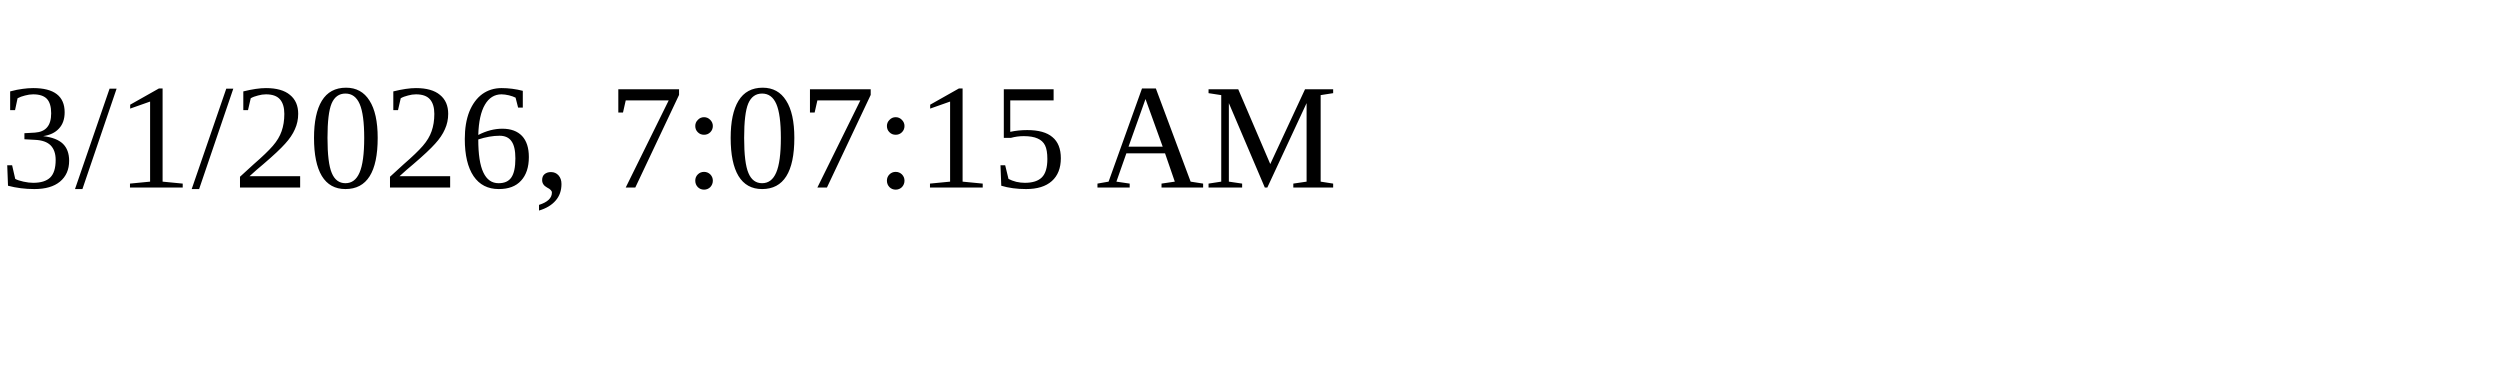
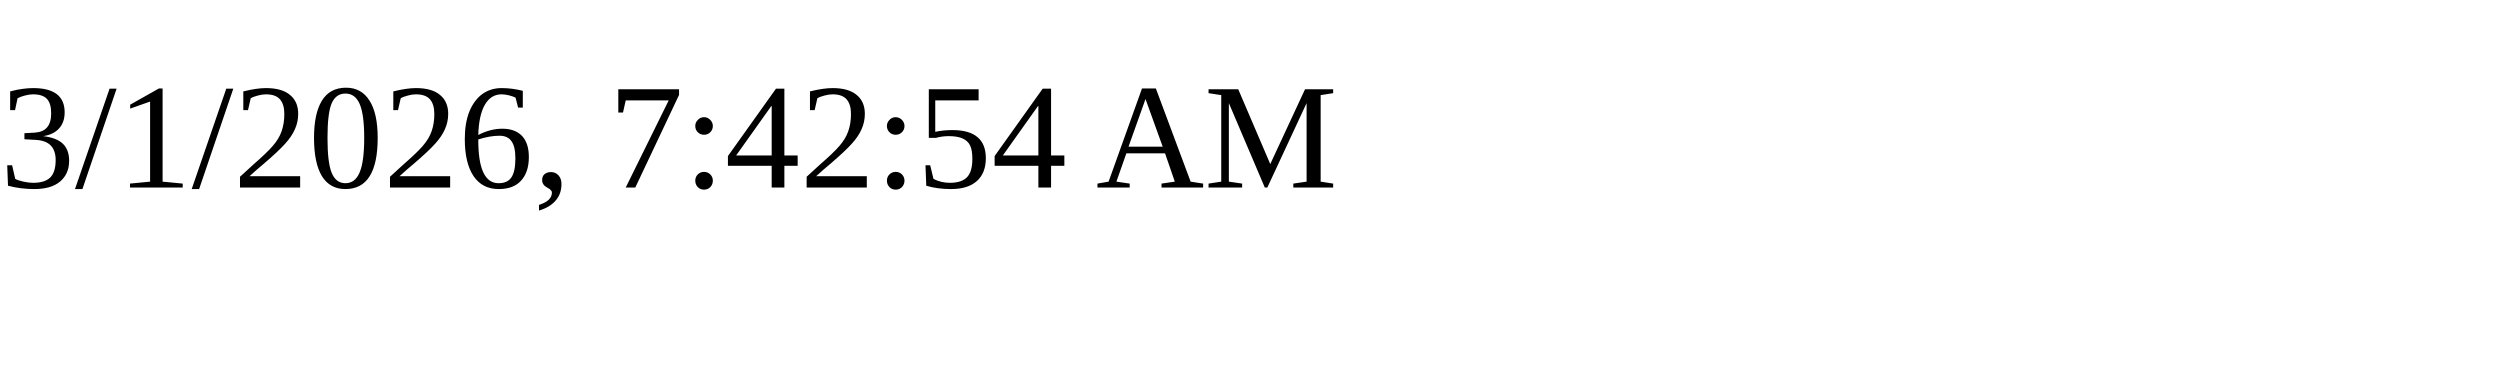
<svg xmlns="http://www.w3.org/2000/svg" height="30" width="200">
-   <text x="0" y="15">3/1/2026, 7:07:15 AM</text>
+   <text x="0" y="15">3/1/2026, 7:42:54 AM</text>
</svg>
